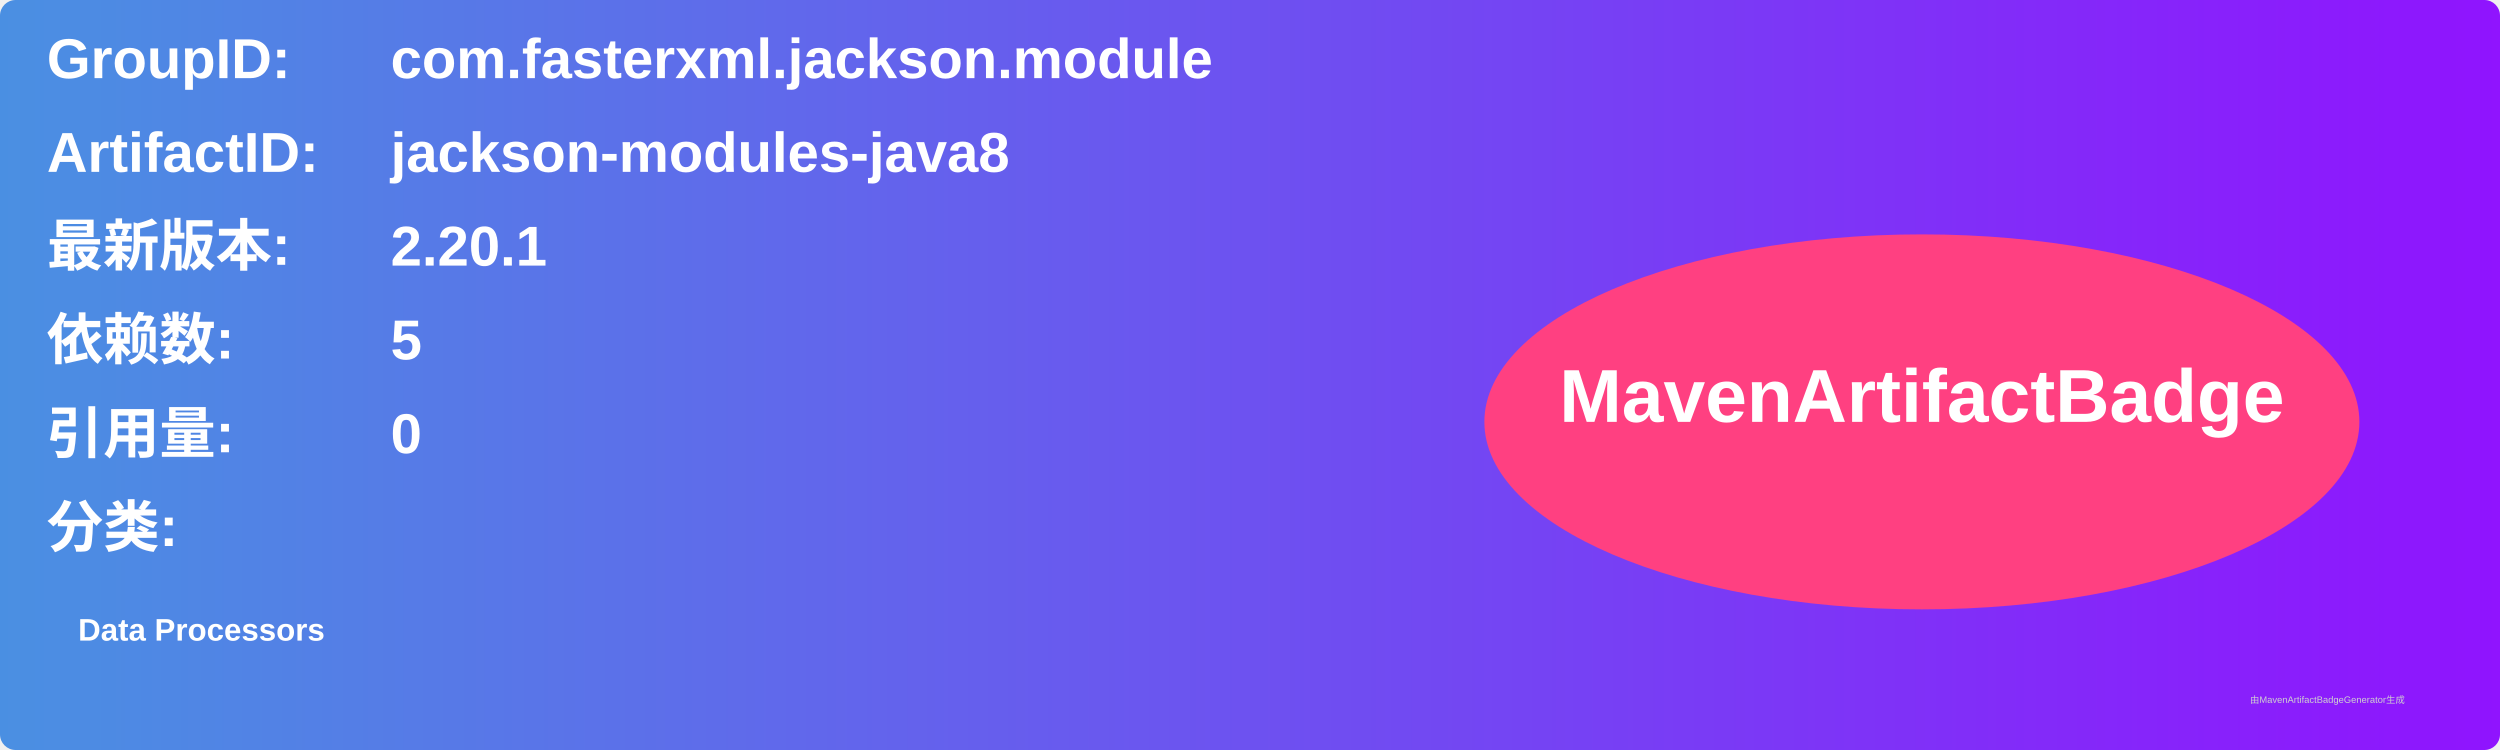
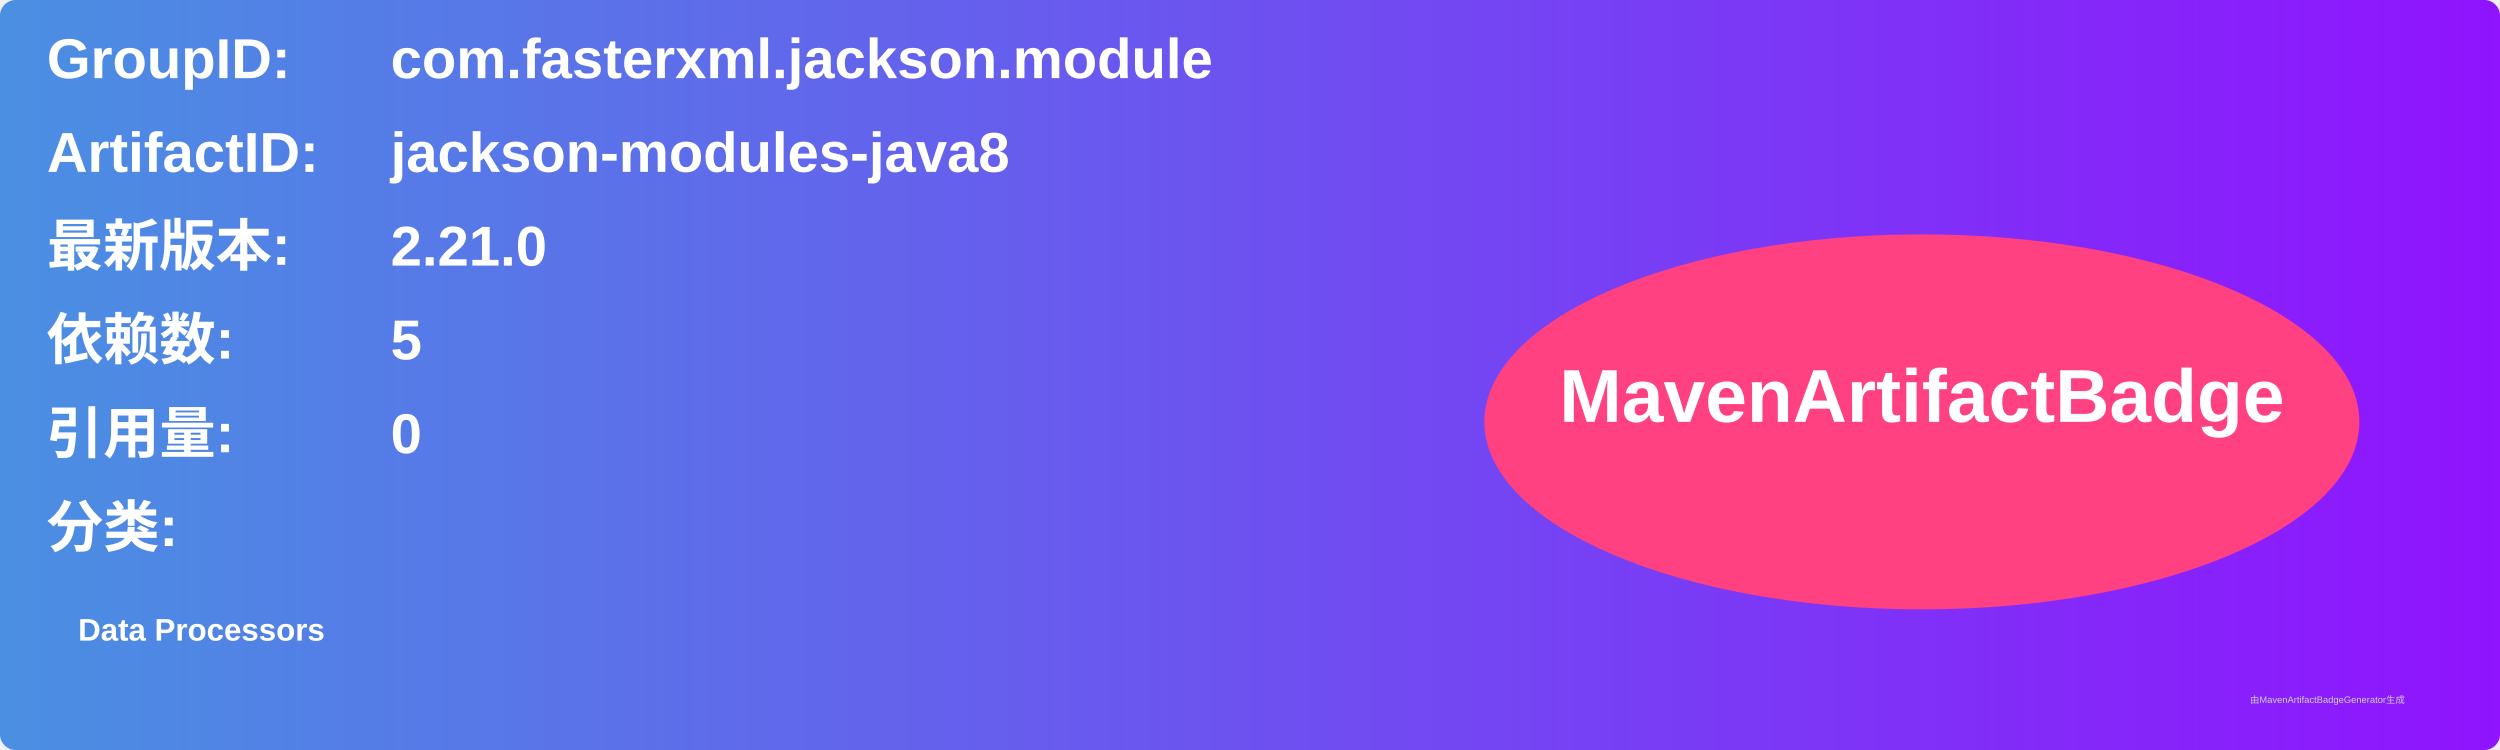
<svg xmlns="http://www.w3.org/2000/svg" width="800" height="240" viewBox="0 0 800 240">
  <linearGradient id="grad" x1="0%" y1="0%" x2="100%" y2="0%">
    <stop offset="0%" stop-color="#4a90e2" />
    <stop offset="100%" stop-color="#9013fe" />
  </linearGradient>
  <rect width="100%" height="100%" rx="5" ry="5" fill="url(#grad)" />
  <g transform="translate(15, 15)">
    <text x="0" y="10" font-family="Arial" font-size="18" fill="white" font-weight="bold" width="260">GroupID:</text>
    <text x="110" y="10" font-family="Arial" font-size="18" fill="white" font-weight="bold" width="460">com.fasterxml.jackson.module</text>
    <text x="0" y="40" font-family="Arial" font-size="18" fill="white" font-weight="bold" width="260">ArtifactID:</text>
    <text x="110" y="40" font-family="Arial" font-size="18" fill="white" font-weight="bold" width="460">jackson-modules-java8</text>
    <text x="0" y="70" font-family="Arial" font-size="18" fill="white" font-weight="bold">最新版本:</text>
    <text x="110" y="70" font-family="Arial" font-size="18" fill="white" font-weight="bold">
-       <tspan font-weight="bold">2.20.1</tspan>
+       <tspan font-weight="bold">2.21.0</tspan>
    </text>
    <text x="0" y="100" font-family="Arial" font-size="18" fill="white" font-weight="bold">依赖数: </text>
    <text x="110" y="100" font-family="Arial" font-size="18" fill="white">
      <tspan font-weight="bold">5</tspan>
    </text>
    <text x="0" y="130" font-family="Arial" font-size="18" fill="white" font-weight="bold">引用量: </text>
    <text x="110" y="130" font-family="Arial" font-size="18" fill="white">
      <tspan font-weight="bold">0</tspan>
    </text>
    <text x="0" y="160" font-family="Arial" font-size="18" fill="white" font-weight="bold">分类:</text>
    <text x="10" y="190" font-family="Arial" font-size="10" fill="white">
      <tspan font-weight="bold">Data Processors</tspan>
    </text>
    <ellipse cx="600" cy="120" rx="140" ry="60" fill="#ff4081" />
    <text x="600" y="120" text-anchor="middle" font-family="Arial" font-size="24" fill="white" font-weight="bold">MavenArtifactBadge</text>
  </g>
  <text x="720" y="225" font-family="Arial" font-size="3" fill="#d0d0d0">由MavenArtifactBadgeGenerator生成</text>
</svg>
